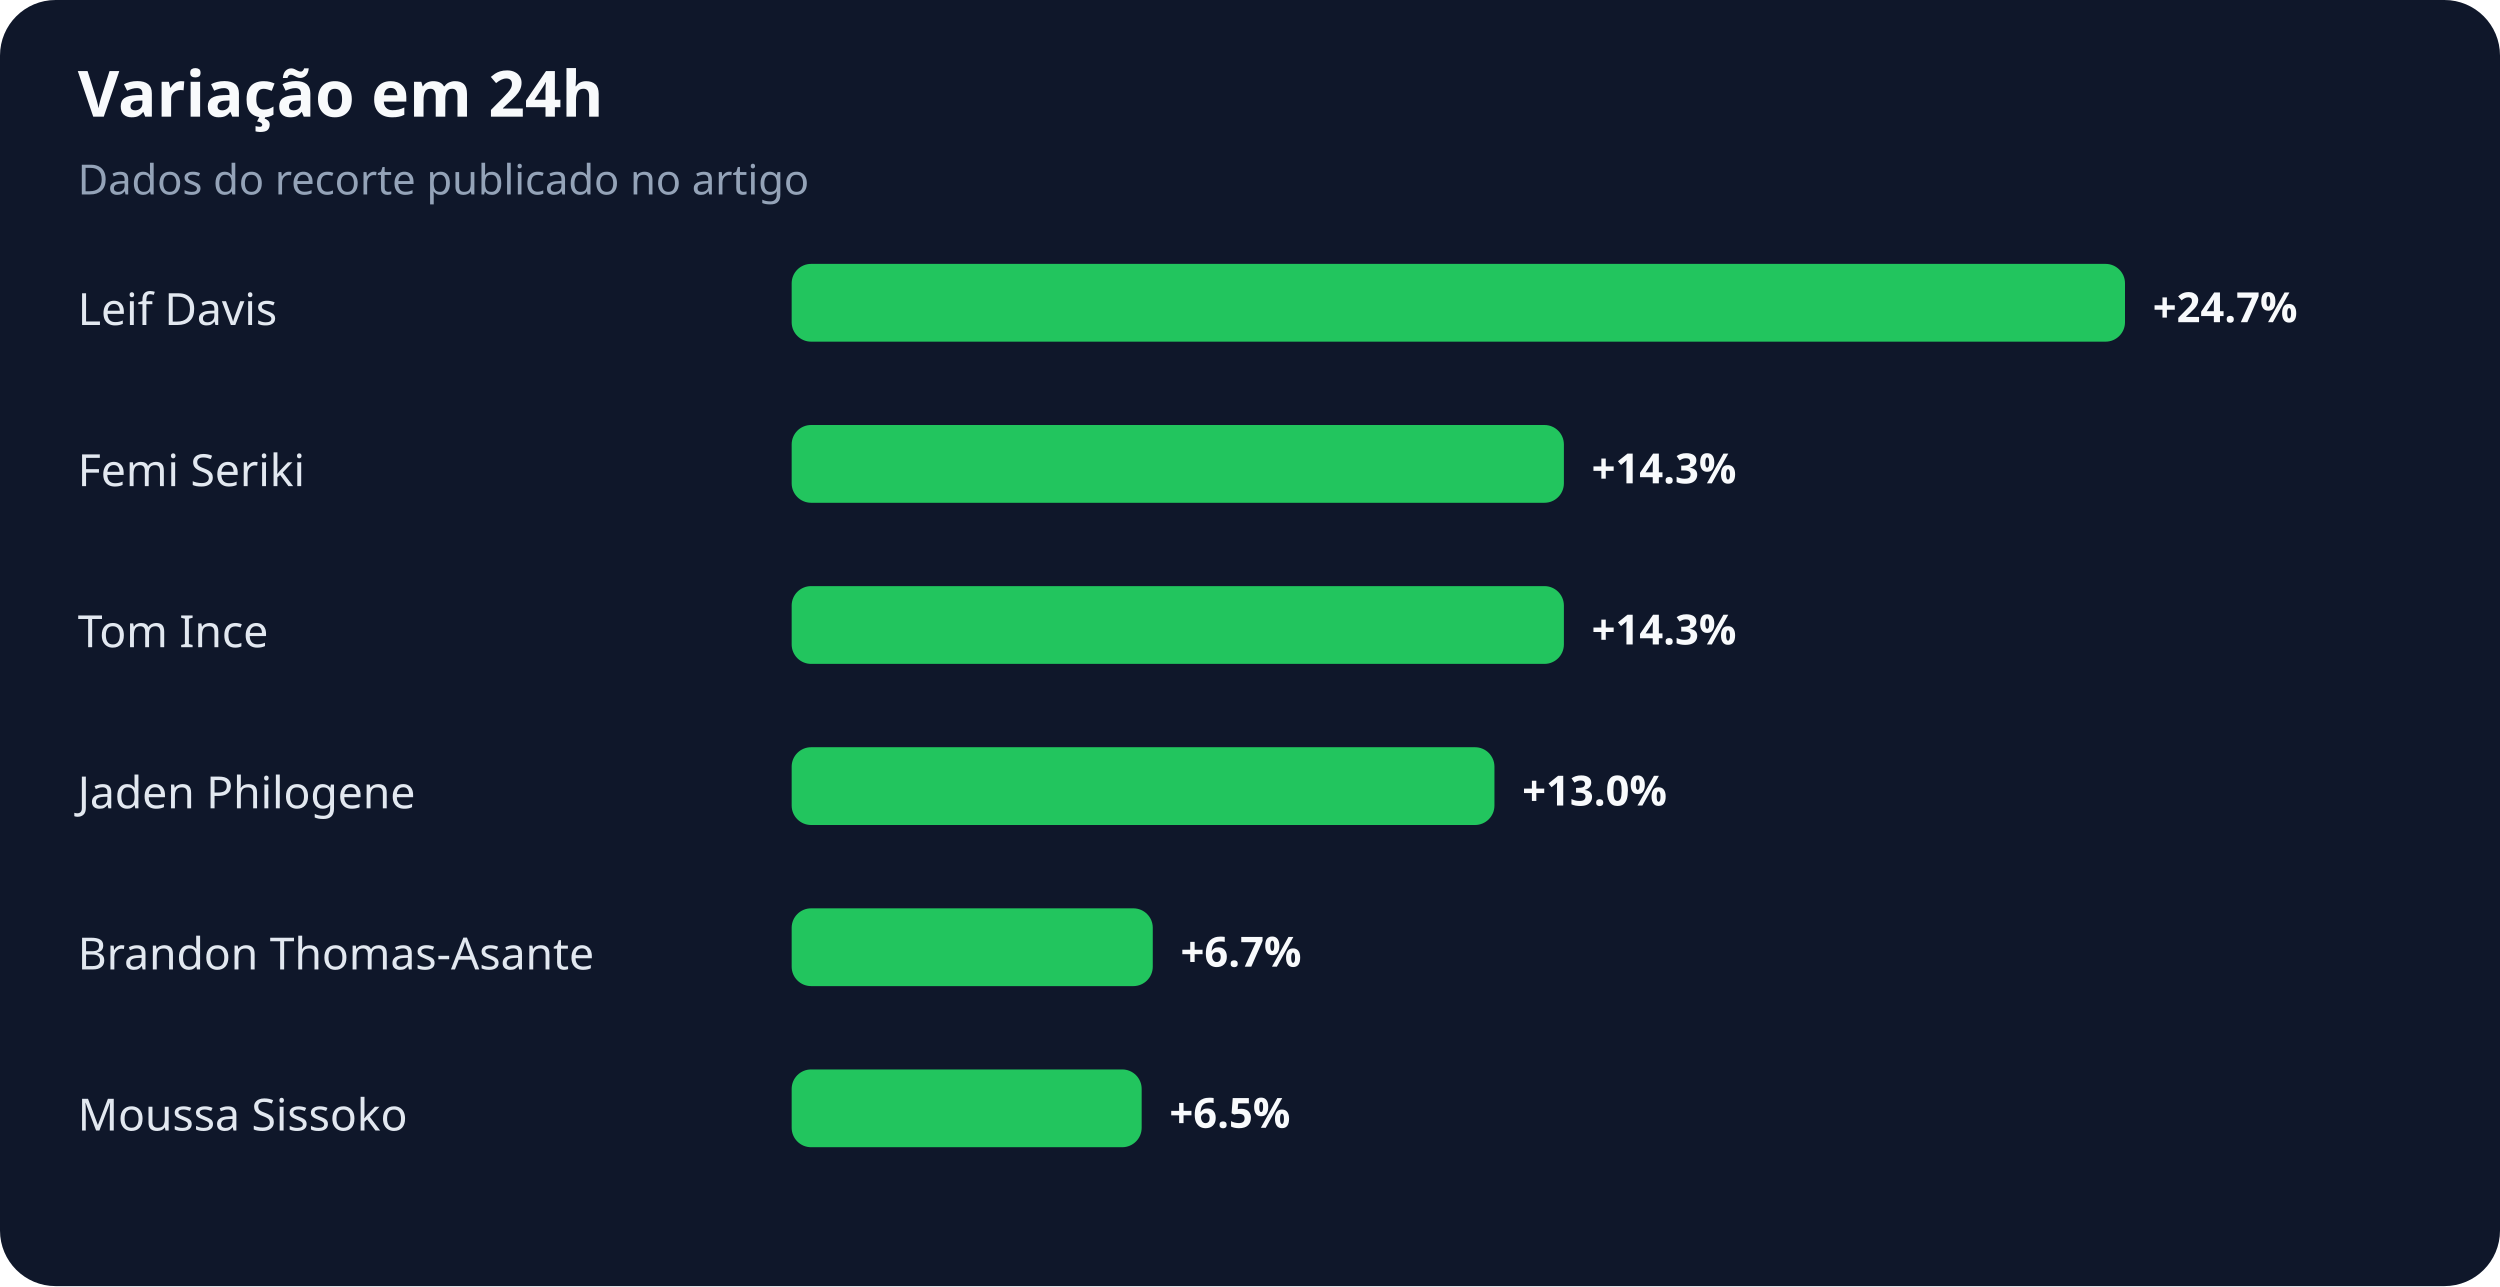
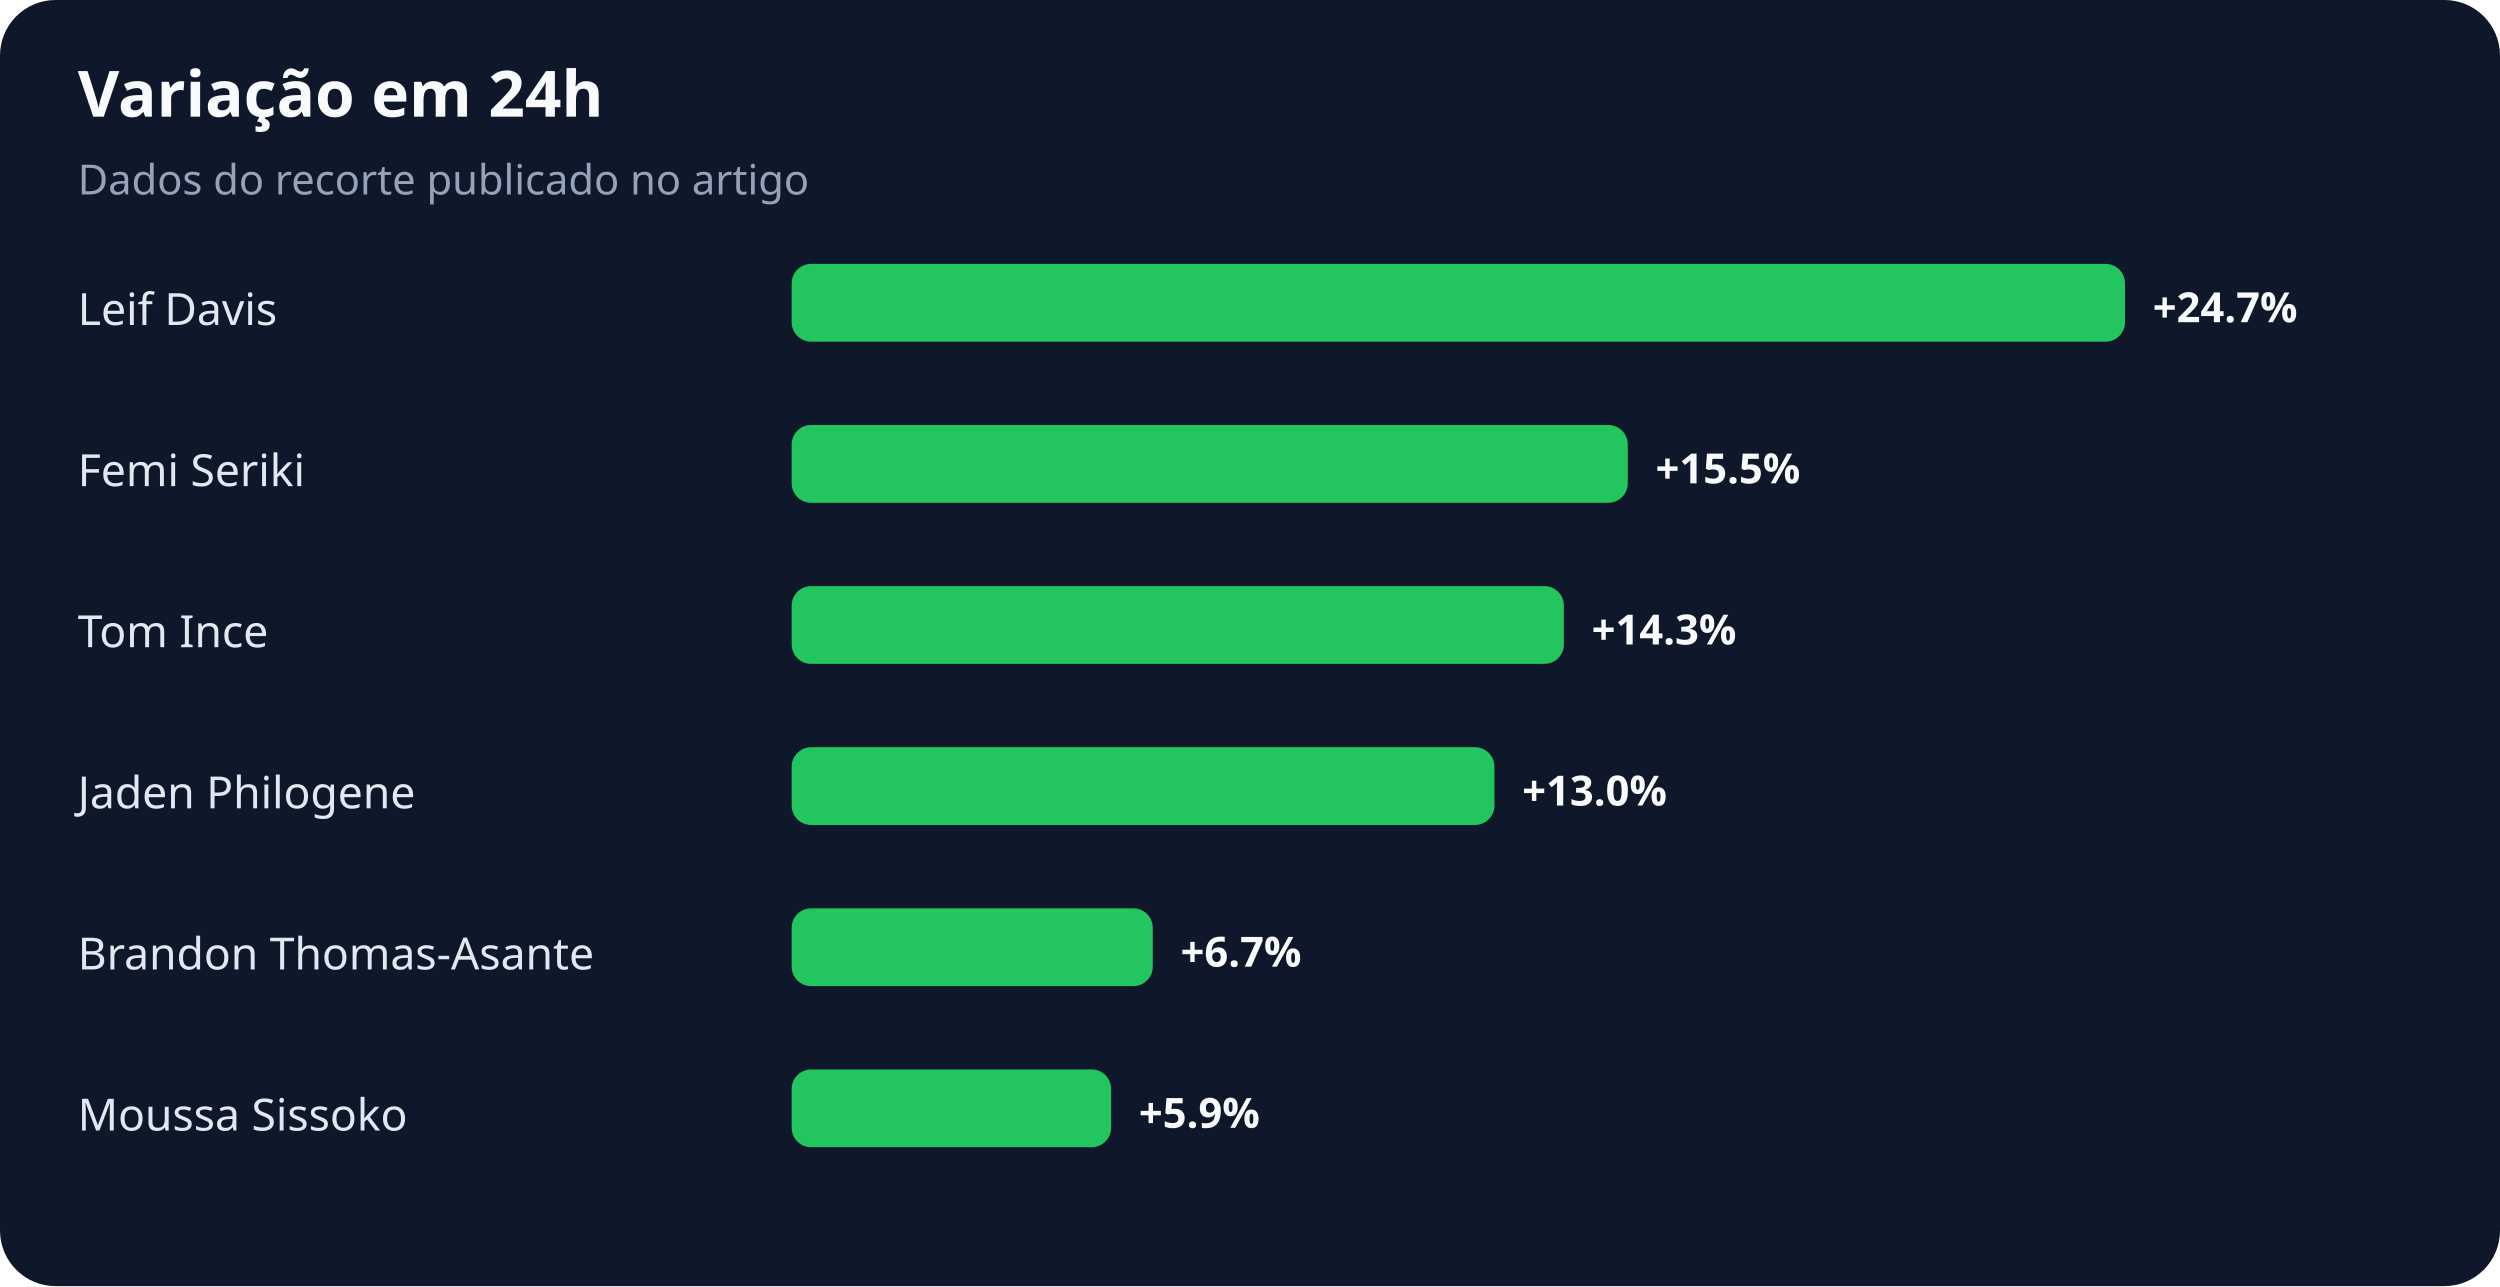
<svg xmlns="http://www.w3.org/2000/svg" width="900" height="463" viewBox="0 0 900 463" role="img" aria-labelledby="title desc">
  <rect width="100%" height="100%" rx="20" fill="#0f172a" />
  <text x="28" y="42" fill="#f8fafc" font-family="system-ui,sans-serif" font-size="23" font-weight="700">Variação em 24h</text>
  <text x="28" y="70" fill="#94a3b8" font-family="system-ui,sans-serif" font-size="15">Dados do recorte publicado no artigo</text>
  <text x="28" y="117" fill="#e2e8f0" font-family="system-ui,sans-serif" font-size="16">Leif Davis</text>
  <rect x="285" y="95" width="480" height="28" rx="7" fill="#22c55e" />
  <text x="775" y="116" fill="#f8fafc" font-family="system-ui,sans-serif" font-size="15" font-weight="700">+24.7%</text>
  <text x="28" y="175" fill="#e2e8f0" font-family="system-ui,sans-serif" font-size="16">Femi Seriki</text>
-   <rect x="285" y="153" width="278" height="28" rx="7" fill="#22c55e" />
-   <text x="573" y="174" fill="#f8fafc" font-family="system-ui,sans-serif" font-size="15" font-weight="700">+14.3%</text>
+   <rect x="285" y="153" width="301" height="28" rx="7" fill="#22c55e" />
+   <text x="596" y="174" fill="#f8fafc" font-family="system-ui,sans-serif" font-size="15" font-weight="700">+15.5%</text>
  <text x="28" y="233" fill="#e2e8f0" font-family="system-ui,sans-serif" font-size="16">Tom Ince</text>
  <rect x="285" y="211" width="278" height="28" rx="7" fill="#22c55e" />
  <text x="573" y="232" fill="#f8fafc" font-family="system-ui,sans-serif" font-size="15" font-weight="700">+14.3%</text>
  <text x="28" y="291" fill="#e2e8f0" font-family="system-ui,sans-serif" font-size="16">Jaden Philogene</text>
  <rect x="285" y="269" width="253" height="28" rx="7" fill="#22c55e" />
  <text x="548" y="290" fill="#f8fafc" font-family="system-ui,sans-serif" font-size="15" font-weight="700">+13.0%</text>
  <text x="28" y="349" fill="#e2e8f0" font-family="system-ui,sans-serif" font-size="16">Brandon Thomas-Asante</text>
  <rect x="285" y="327" width="130" height="28" rx="7" fill="#22c55e" />
  <text x="425" y="348" fill="#f8fafc" font-family="system-ui,sans-serif" font-size="15" font-weight="700">+6.7%</text>
  <text x="28" y="407" fill="#e2e8f0" font-family="system-ui,sans-serif" font-size="16">Moussa Sissoko</text>
-   <rect x="285" y="385" width="126" height="28" rx="7" fill="#22c55e" />
-   <text x="421" y="406" fill="#f8fafc" font-family="system-ui,sans-serif" font-size="15" font-weight="700">+6.5%</text>
+   <rect x="285" y="385" width="115" height="28" rx="7" fill="#22c55e" />
+   <text x="410" y="406" fill="#f8fafc" font-family="system-ui,sans-serif" font-size="15" font-weight="700">+5.9%</text>
</svg>
